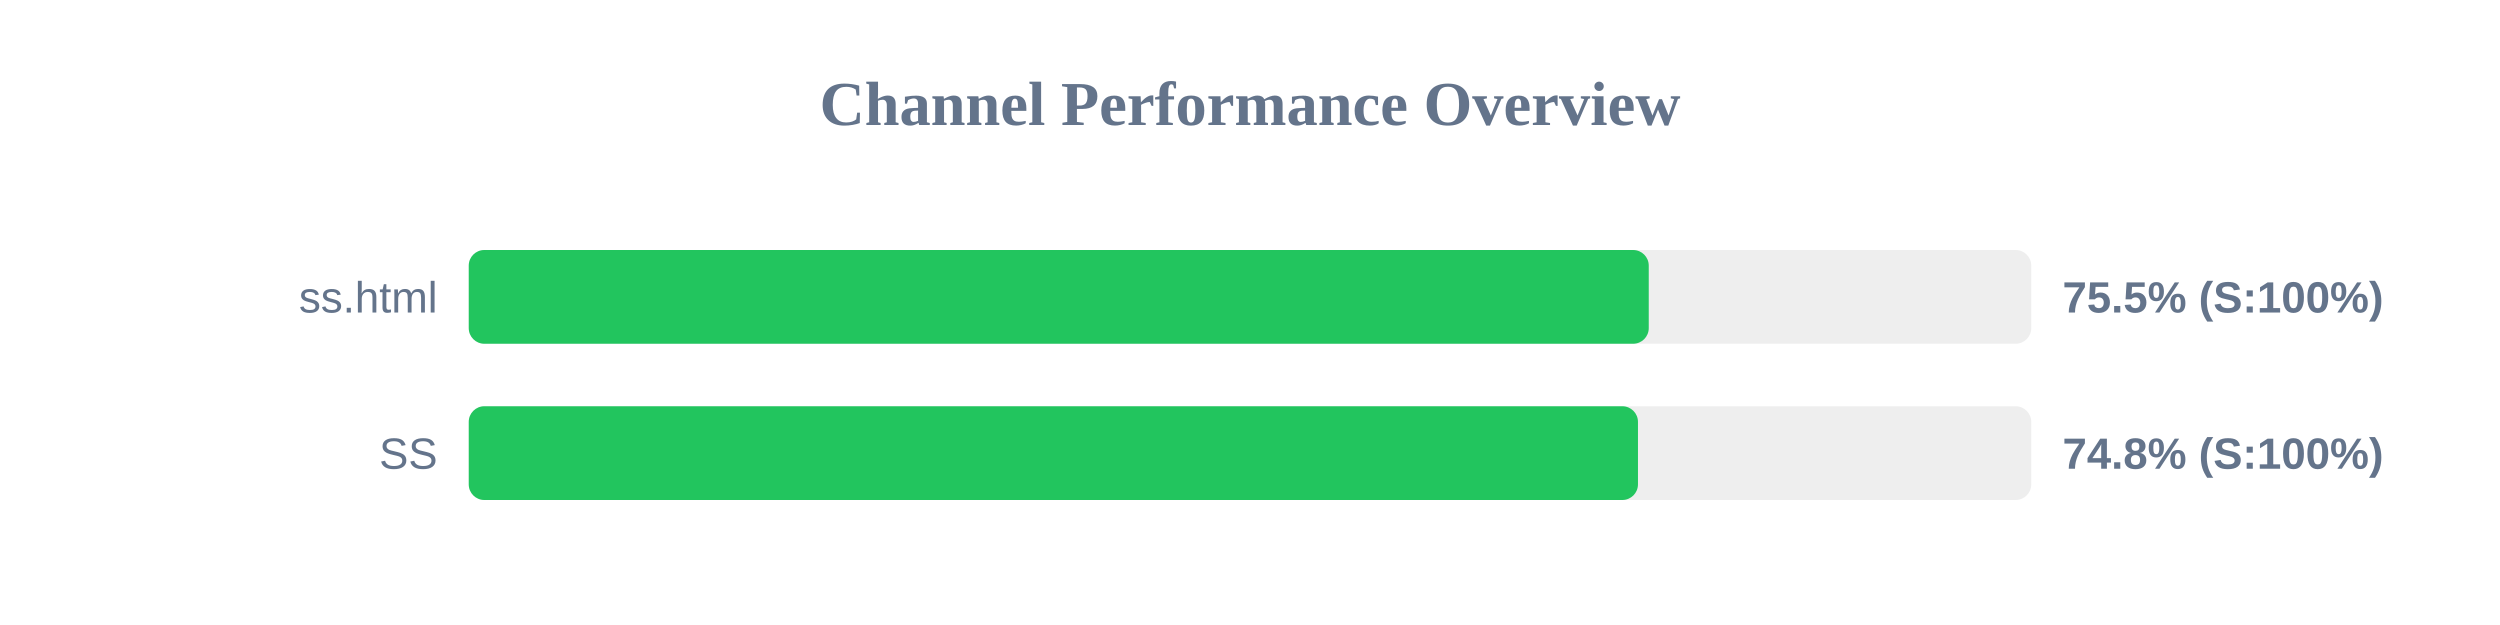
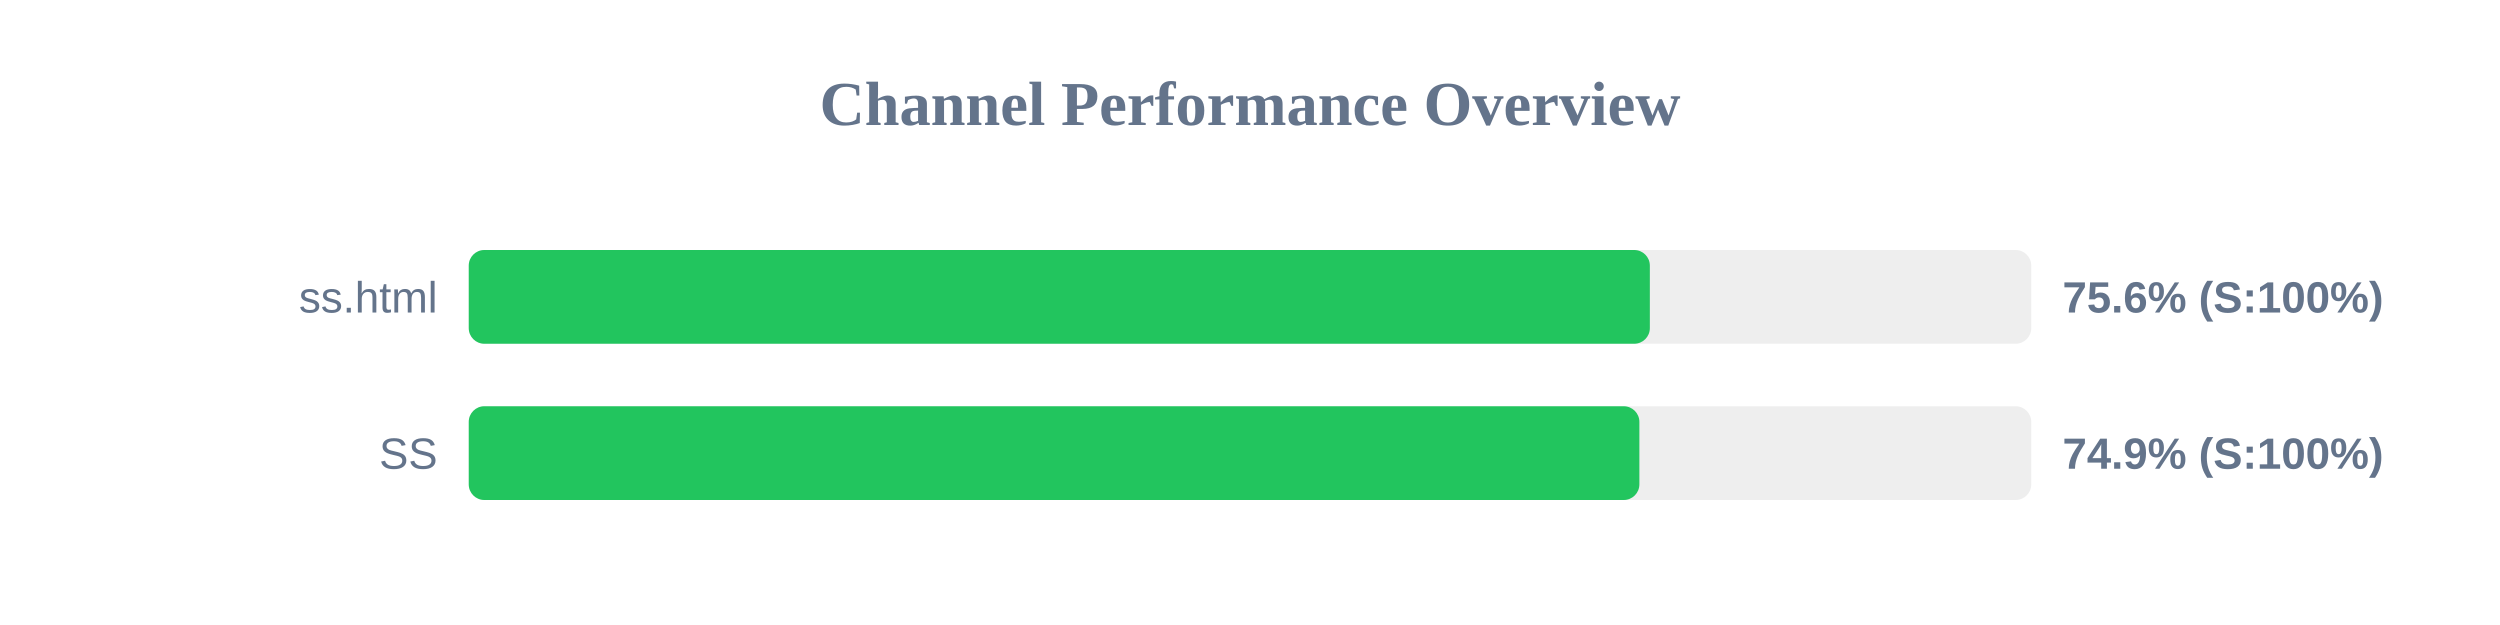
<svg xmlns="http://www.w3.org/2000/svg" width="800" height="200" version="1.1">
  <style>
        .row { font: 14px Arial; fill: #64748b; }
        .score { font: bold 14px Arial; fill: #64748b; }
    </style>
  <text x="400" y="40" text-anchor="middle" font-size="20px" font-weight="bold" fill="#64748b">Channel Performance Overview</text>
  <rect x="150" y="80" width="500" height="30" fill="#eee" rx="5" />
-   <rect x="150" y="80" width="377.6" height="30" fill="#22c55e" rx="5" />
+   <rect x="150" y="80" width="377.95" height="30" fill="#22c55e" rx="5" />
  <text x="140" y="100" text-anchor="end" class="row">ss.html</text>
-   <text x="660" y="100" text-anchor="start" class="score">75.5% (S:100%)</text>
+   <text x="660" y="100" text-anchor="start" class="score">75.6% (S:100%)</text>
  <rect x="150" y="130" width="500" height="30" fill="#eee" rx="5" />
-   <rect x="150" y="130" width="374.15" height="30" fill="#22c55e" rx="5" />
+   <rect x="150" y="130" width="374.6" height="30" fill="#22c55e" rx="5" />
  <text x="140" y="150" text-anchor="end" class="row">SS</text>
-   <text x="660" y="150" text-anchor="start" class="score">74.8% (S:100%)</text>
+   <text x="660" y="150" text-anchor="start" class="score">74.9% (S:100%)</text>
</svg>
